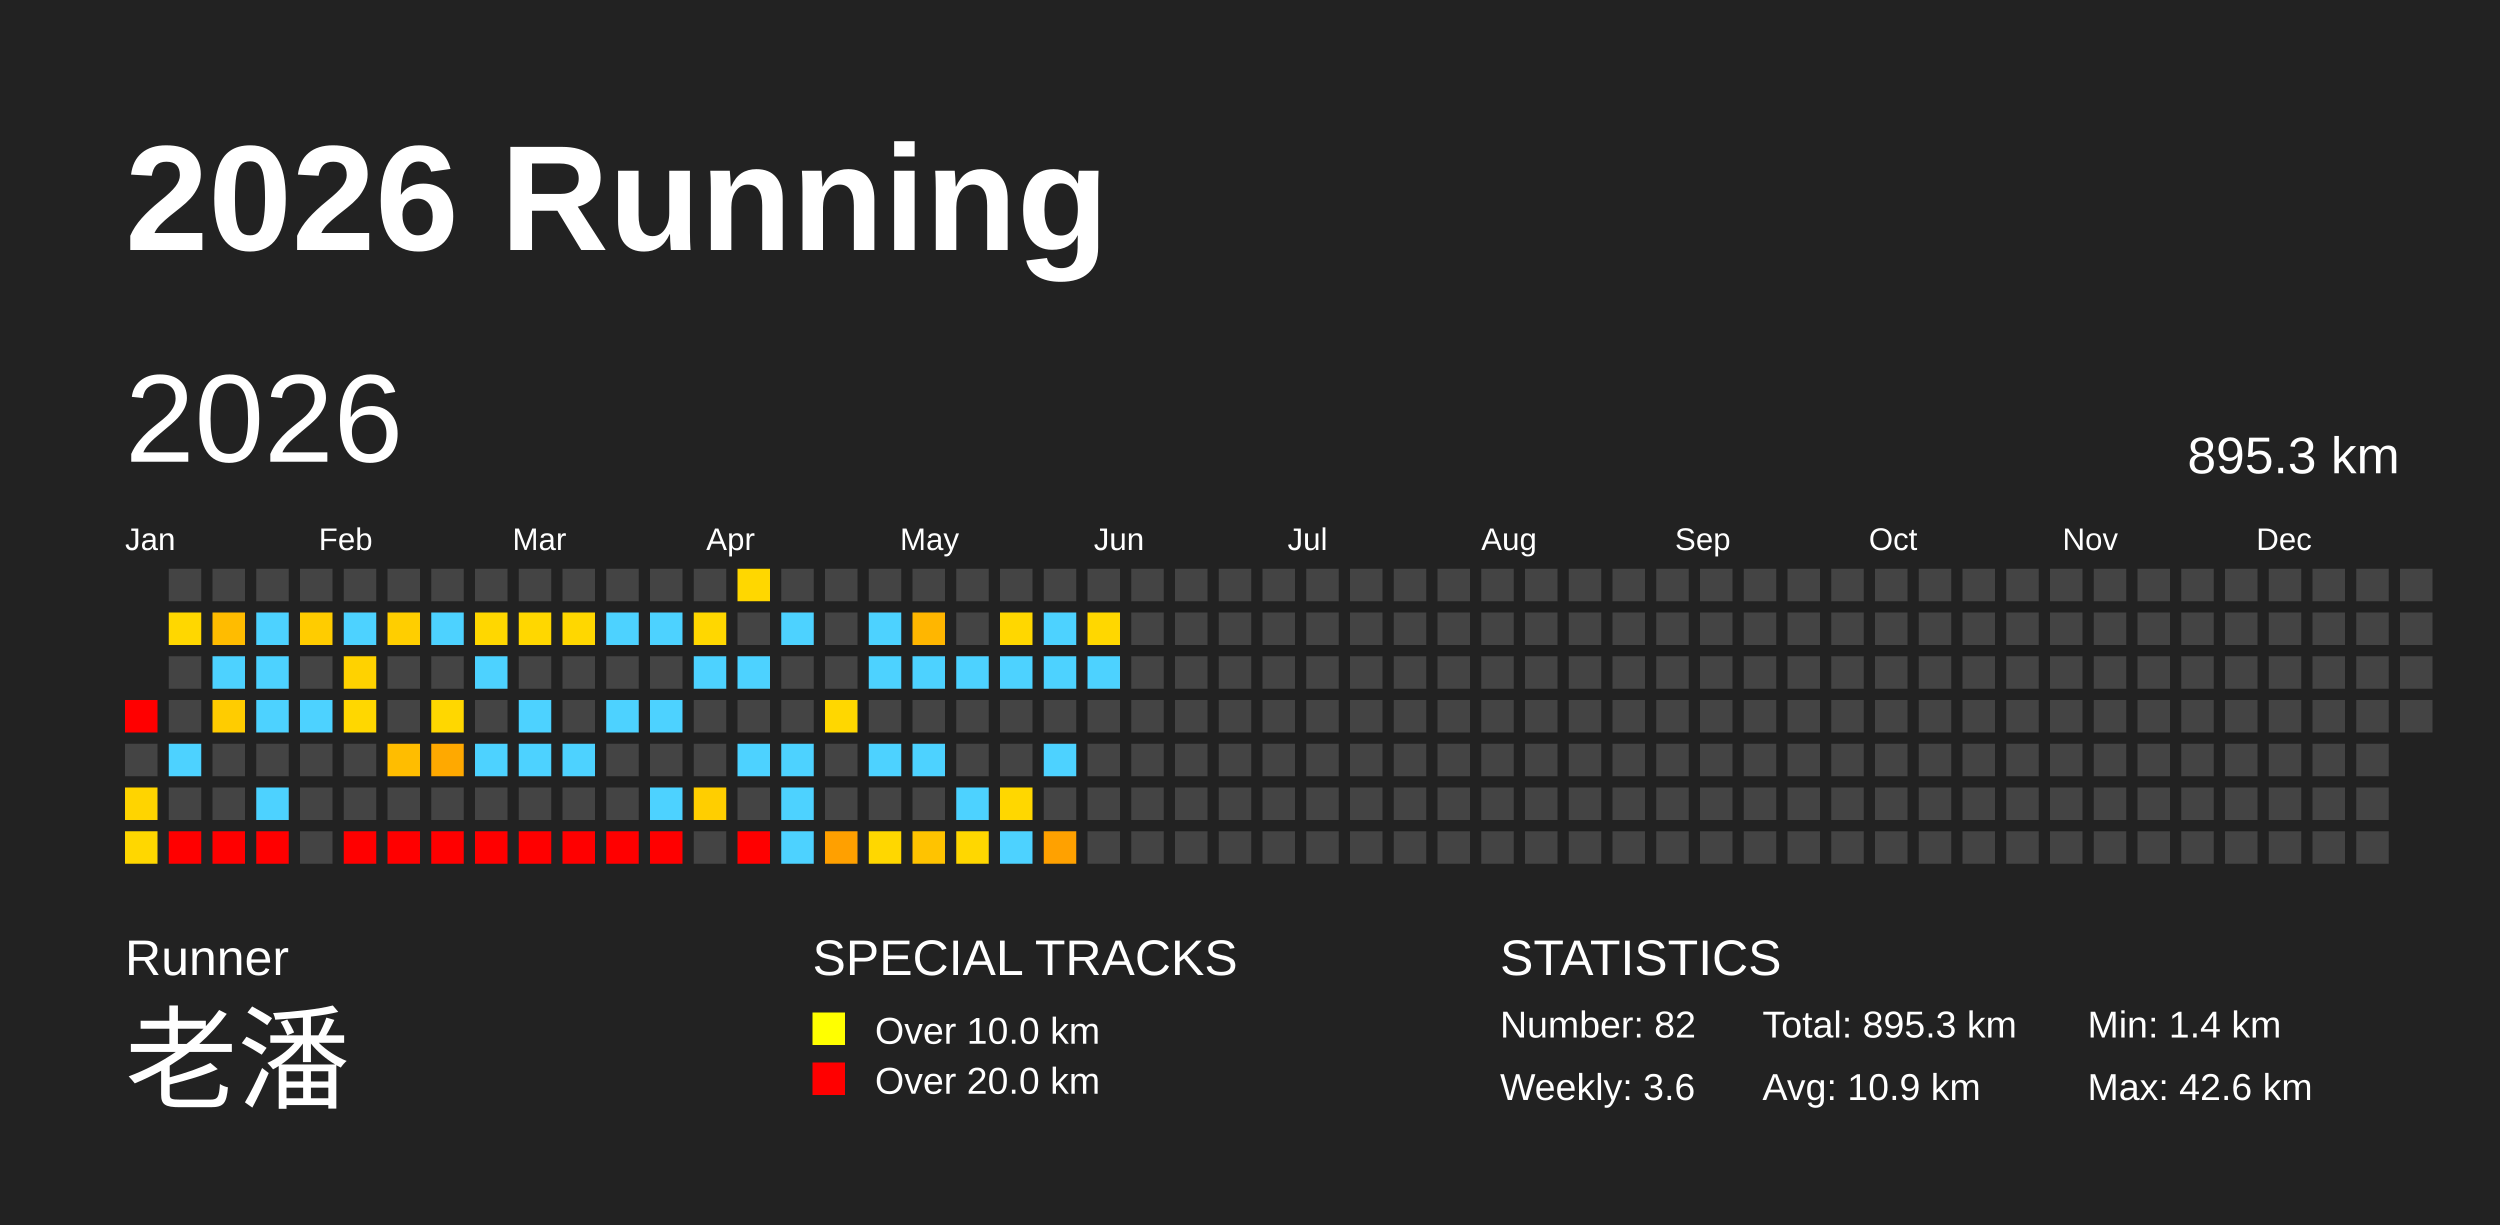
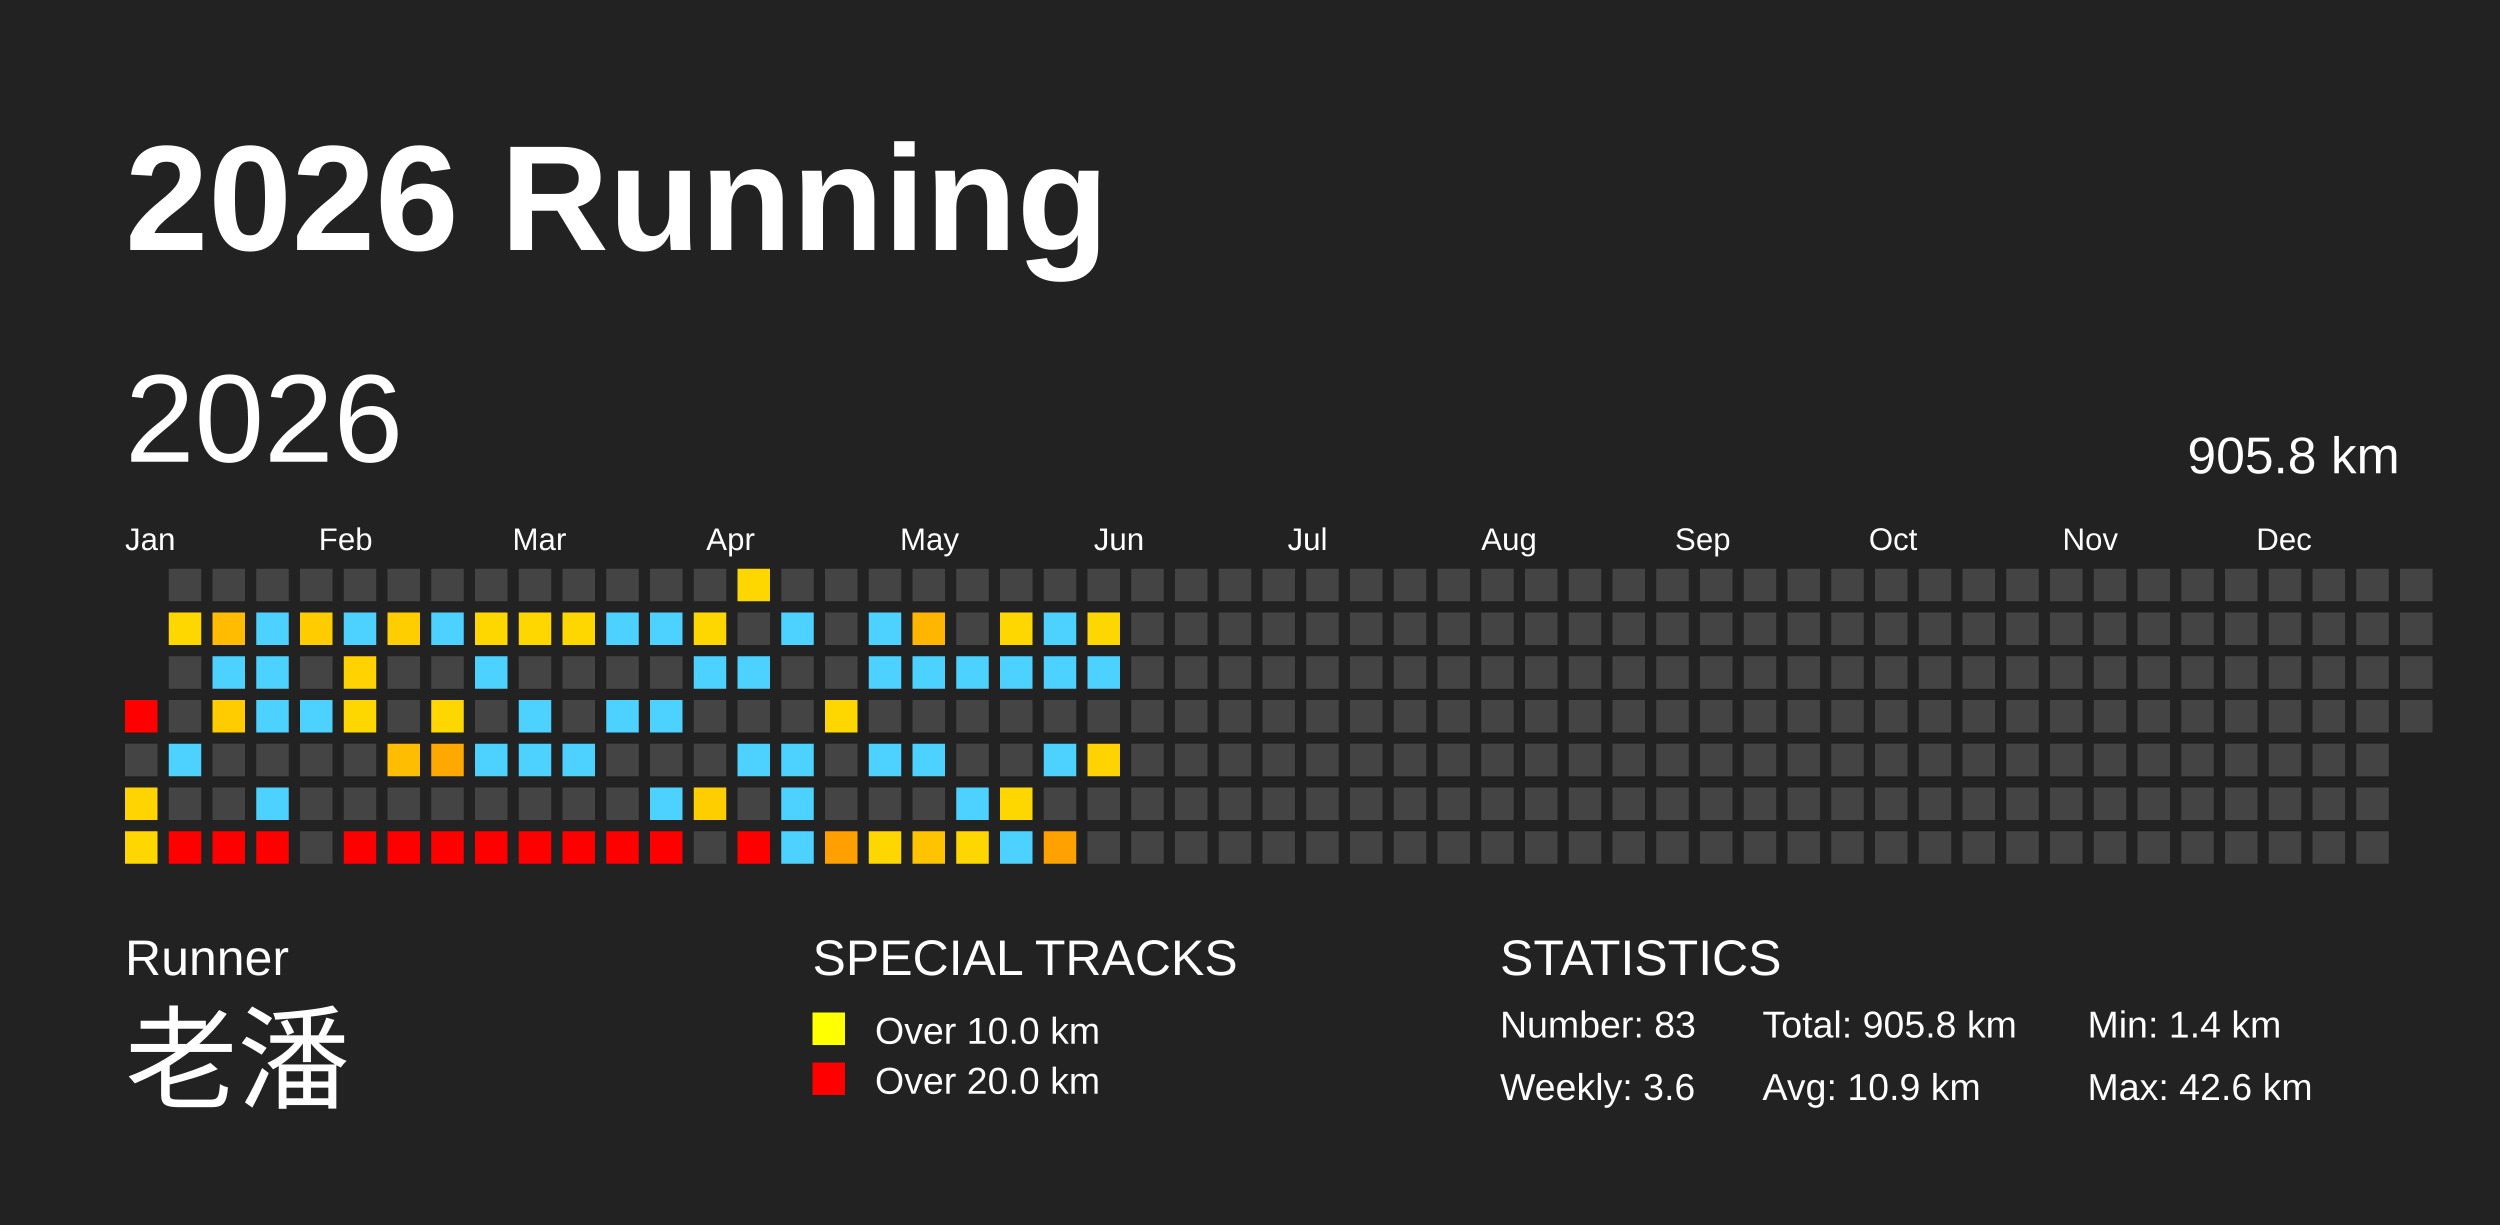
<svg xmlns="http://www.w3.org/2000/svg" baseProfile="full" height="98mm" version="1.1" viewBox="0,0,200,98" width="200mm">
  <defs />
  <rect fill="#222222" height="98" width="200" x="0" y="0" />
  <text fill="#FFFFFF" style="font-size:12px; font-family:Arial; font-weight:bold;" x="10" y="20">2026 Running</text>
  <text fill="#FFFFFF" style="font-size:4px; font-family:Arial" x="10" y="78">Runner</text>
  <text fill="#FFFFFF" style="font-size:9px; font-family:Arial" x="10" y="88">老潘</text>
  <text fill="#FFFFFF" style="font-size:4px; font-family:Arial" x="65" y="78">SPECIAL TRACKS</text>
  <rect fill="yellow" height="2.6" width="2.6" x="65" y="81" />
  <text fill="#FFFFFF" style="font-size:3px; font-family:Arial" x="70" y="83.5">Over 10.0 km</text>
  <rect fill="red" height="2.6" width="2.6" x="65" y="85" />
  <text fill="#FFFFFF" style="font-size:3px; font-family:Arial" x="70" y="87.5">Over 20.0 km</text>
  <text fill="#FFFFFF" style="font-size:4px; font-family:Arial" x="120" y="78">STATISTICS</text>
-   <text fill="#FFFFFF" style="font-size:3px; font-family:Arial" x="120" y="83">Number: 82</text>
+   <text fill="#FFFFFF" style="font-size:3px; font-family:Arial" x="120" y="83">Number: 83</text>
  <text fill="#FFFFFF" style="font-size:3px; font-family:Arial" x="120" y="88">Weekly: 3.6</text>
-   <text fill="#FFFFFF" style="font-size:3px; font-family:Arial" x="141" y="83">Total: 895.3 km</text>
+   <text fill="#FFFFFF" style="font-size:3px; font-family:Arial" x="141" y="83">Total: 905.8 km</text>
  <text fill="#FFFFFF" style="font-size:3px; font-family:Arial" x="141" y="88">Avg: 10.9 km</text>
  <text fill="#FFFFFF" style="font-size:3px; font-family:Arial" x="167" y="83">Min: 1.4 km</text>
  <text fill="#FFFFFF" style="font-size:3px; font-family:Arial" x="167" y="88">Max: 42.6 km</text>
  <text dominant-baseline="hanging" fill="#FFFFFF" style="font-size:10.0px; font-family:Arial;" x="10" y="30">2026</text>
-   <text dominant-baseline="hanging" fill="#FFFFFF" style="font-size:4.125px; font-family:Arial;" x="175" y="35">895.3 km</text>
+   <text dominant-baseline="hanging" fill="#FFFFFF" style="font-size:4.125px; font-family:Arial;" x="175" y="35">905.8 km</text>
  <text fill="#FFFFFF" style="font-size:2.5px; font-family:Arial" x="10.0" y="44">Jan</text>
  <text fill="#FFFFFF" style="font-size:2.5px; font-family:Arial" x="25.5" y="44">Feb</text>
  <text fill="#FFFFFF" style="font-size:2.5px; font-family:Arial" x="41.0" y="44">Mar</text>
  <text fill="#FFFFFF" style="font-size:2.5px; font-family:Arial" x="56.5" y="44">Apr</text>
  <text fill="#FFFFFF" style="font-size:2.5px; font-family:Arial" x="72.0" y="44">May</text>
  <text fill="#FFFFFF" style="font-size:2.5px; font-family:Arial" x="87.5" y="44">Jun</text>
  <text fill="#FFFFFF" style="font-size:2.5px; font-family:Arial" x="103.0" y="44">Jul</text>
  <text fill="#FFFFFF" style="font-size:2.5px; font-family:Arial" x="118.5" y="44">Aug</text>
  <text fill="#FFFFFF" style="font-size:2.5px; font-family:Arial" x="134.0" y="44">Sep</text>
  <text fill="#FFFFFF" style="font-size:2.5px; font-family:Arial" x="149.5" y="44">Oct</text>
  <text fill="#FFFFFF" style="font-size:2.5px; font-family:Arial" x="165.0" y="44">Nov</text>
  <text fill="#FFFFFF" style="font-size:2.5px; font-family:Arial" x="180.5" y="44">Dec</text>
  <rect fill="red" height="2.6" width="2.6" x="10.0" y="56.0" />
  <rect fill="#444444" height="2.6" width="2.6" x="10.0" y="59.5" />
  <rect fill="#ffd400" height="2.6" width="2.6" x="10.0" y="63.0" />
  <rect fill="#ffd700" height="2.6" width="2.6" x="10.0" y="66.5" />
  <rect fill="#444444" height="2.6" width="2.6" x="13.5" y="45.5" />
  <rect fill="#ffd700" height="2.6" width="2.6" x="13.5" y="49.0" />
  <rect fill="#444444" height="2.6" width="2.6" x="13.5" y="52.5" />
  <rect fill="#444444" height="2.6" width="2.6" x="13.5" y="56.0" />
  <rect fill="#4dd2ff" height="2.6" width="2.6" x="13.5" y="59.5" />
  <rect fill="#444444" height="2.6" width="2.6" x="13.5" y="63.0" />
  <rect fill="red" height="2.6" width="2.6" x="13.5" y="66.5" />
  <rect fill="#444444" height="2.6" width="2.6" x="17.0" y="45.5" />
  <rect fill="#ffbc00" height="2.6" width="2.6" x="17.0" y="49.0" />
  <rect fill="#4dd2ff" height="2.6" width="2.6" x="17.0" y="52.5" />
  <rect fill="#ffcc00" height="2.6" width="2.6" x="17.0" y="56.0" />
  <rect fill="#444444" height="2.6" width="2.6" x="17.0" y="59.5" />
  <rect fill="#444444" height="2.6" width="2.6" x="17.0" y="63.0" />
  <rect fill="red" height="2.6" width="2.6" x="17.0" y="66.5" />
  <rect fill="#444444" height="2.6" width="2.6" x="20.5" y="45.5" />
  <rect fill="#4dd2ff" height="2.6" width="2.6" x="20.5" y="49.0" />
  <rect fill="#4dd2ff" height="2.6" width="2.6" x="20.5" y="52.5" />
  <rect fill="#4dd2ff" height="2.6" width="2.6" x="20.5" y="56.0" />
  <rect fill="#444444" height="2.6" width="2.6" x="20.5" y="59.5" />
  <rect fill="#4dd2ff" height="2.6" width="2.6" x="20.5" y="63.0" />
  <rect fill="red" height="2.6" width="2.6" x="20.5" y="66.5" />
  <rect fill="#444444" height="2.6" width="2.6" x="24.0" y="45.5" />
  <rect fill="#ffcc00" height="2.6" width="2.6" x="24.0" y="49.0" />
  <rect fill="#444444" height="2.6" width="2.6" x="24.0" y="52.5" />
  <rect fill="#4dd2ff" height="2.6" width="2.6" x="24.0" y="56.0" />
  <rect fill="#444444" height="2.6" width="2.6" x="24.0" y="59.5" />
  <rect fill="#444444" height="2.6" width="2.6" x="24.0" y="63.0" />
  <rect fill="#444444" height="2.6" width="2.6" x="24.0" y="66.5" />
  <rect fill="#444444" height="2.6" width="2.6" x="27.5" y="45.5" />
  <rect fill="#4dd2ff" height="2.6" width="2.6" x="27.5" y="49.0" />
  <rect fill="#ffd200" height="2.6" width="2.6" x="27.5" y="52.5" />
  <rect fill="#ffd700" height="2.6" width="2.6" x="27.5" y="56.0" />
  <rect fill="#444444" height="2.6" width="2.6" x="27.5" y="59.5" />
  <rect fill="#444444" height="2.6" width="2.6" x="27.5" y="63.0" />
  <rect fill="red" height="2.6" width="2.6" x="27.5" y="66.5" />
  <rect fill="#444444" height="2.6" width="2.6" x="31.0" y="45.5" />
  <rect fill="#ffce00" height="2.6" width="2.6" x="31.0" y="49.0" />
  <rect fill="#444444" height="2.6" width="2.6" x="31.0" y="52.5" />
  <rect fill="#444444" height="2.6" width="2.6" x="31.0" y="56.0" />
  <rect fill="#ffbd00" height="2.6" width="2.6" x="31.0" y="59.5" />
  <rect fill="#444444" height="2.6" width="2.6" x="31.0" y="63.0" />
  <rect fill="red" height="2.6" width="2.6" x="31.0" y="66.5" />
  <rect fill="#444444" height="2.6" width="2.6" x="34.5" y="45.5" />
  <rect fill="#4dd2ff" height="2.6" width="2.6" x="34.5" y="49.0" />
  <rect fill="#444444" height="2.6" width="2.6" x="34.5" y="52.5" />
  <rect fill="#ffd700" height="2.6" width="2.6" x="34.5" y="56.0" />
  <rect fill="#ffa900" height="2.6" width="2.6" x="34.5" y="59.5" />
  <rect fill="#444444" height="2.6" width="2.6" x="34.5" y="63.0" />
  <rect fill="red" height="2.6" width="2.6" x="34.5" y="66.5" />
  <rect fill="#444444" height="2.6" width="2.6" x="38.0" y="45.5" />
  <rect fill="#ffd700" height="2.6" width="2.6" x="38.0" y="49.0" />
  <rect fill="#4dd2ff" height="2.6" width="2.6" x="38.0" y="52.5" />
  <rect fill="#444444" height="2.6" width="2.6" x="38.0" y="56.0" />
  <rect fill="#4dd2ff" height="2.6" width="2.6" x="38.0" y="59.5" />
  <rect fill="#444444" height="2.6" width="2.6" x="38.0" y="63.0" />
  <rect fill="red" height="2.6" width="2.6" x="38.0" y="66.5" />
  <rect fill="#444444" height="2.6" width="2.6" x="41.5" y="45.5" />
  <rect fill="#ffd700" height="2.6" width="2.6" x="41.5" y="49.0" />
  <rect fill="#444444" height="2.6" width="2.6" x="41.5" y="52.5" />
  <rect fill="#4dd2ff" height="2.6" width="2.6" x="41.5" y="56.0" />
  <rect fill="#4dd2ff" height="2.6" width="2.6" x="41.5" y="59.5" />
  <rect fill="#444444" height="2.6" width="2.6" x="41.5" y="63.0" />
  <rect fill="red" height="2.6" width="2.6" x="41.5" y="66.5" />
  <rect fill="#444444" height="2.6" width="2.6" x="45.0" y="45.5" />
  <rect fill="#ffd700" height="2.6" width="2.6" x="45.0" y="49.0" />
  <rect fill="#444444" height="2.6" width="2.6" x="45.0" y="52.5" />
  <rect fill="#444444" height="2.6" width="2.6" x="45.0" y="56.0" />
  <rect fill="#4dd2ff" height="2.6" width="2.6" x="45.0" y="59.5" />
  <rect fill="#444444" height="2.6" width="2.6" x="45.0" y="63.0" />
  <rect fill="red" height="2.6" width="2.6" x="45.0" y="66.5" />
  <rect fill="#444444" height="2.6" width="2.6" x="48.5" y="45.5" />
  <rect fill="#4dd2ff" height="2.6" width="2.6" x="48.5" y="49.0" />
  <rect fill="#444444" height="2.6" width="2.6" x="48.5" y="52.5" />
  <rect fill="#4dd2ff" height="2.6" width="2.6" x="48.5" y="56.0" />
  <rect fill="#444444" height="2.6" width="2.6" x="48.5" y="59.5" />
  <rect fill="#444444" height="2.6" width="2.6" x="48.5" y="63.0" />
  <rect fill="red" height="2.6" width="2.6" x="48.5" y="66.5" />
  <rect fill="#444444" height="2.6" width="2.6" x="52.0" y="45.5" />
  <rect fill="#4dd2ff" height="2.6" width="2.6" x="52.0" y="49.0" />
  <rect fill="#444444" height="2.6" width="2.6" x="52.0" y="52.5" />
  <rect fill="#4dd2ff" height="2.6" width="2.6" x="52.0" y="56.0" />
  <rect fill="#444444" height="2.6" width="2.6" x="52.0" y="59.5" />
  <rect fill="#4dd2ff" height="2.6" width="2.6" x="52.0" y="63.0" />
  <rect fill="red" height="2.6" width="2.6" x="52.0" y="66.5" />
  <rect fill="#444444" height="2.6" width="2.6" x="55.5" y="45.5" />
  <rect fill="#ffd700" height="2.6" width="2.6" x="55.5" y="49.0" />
  <rect fill="#4dd2ff" height="2.6" width="2.6" x="55.5" y="52.5" />
  <rect fill="#444444" height="2.6" width="2.6" x="55.5" y="56.0" />
  <rect fill="#444444" height="2.6" width="2.6" x="55.5" y="59.5" />
  <rect fill="#ffce00" height="2.6" width="2.6" x="55.5" y="63.0" />
  <rect fill="#444444" height="2.6" width="2.6" x="55.5" y="66.5" />
  <rect fill="#ffd700" height="2.6" width="2.6" x="59.0" y="45.5" />
  <rect fill="#444444" height="2.6" width="2.6" x="59.0" y="49.0" />
  <rect fill="#4dd2ff" height="2.6" width="2.6" x="59.0" y="52.5" />
  <rect fill="#444444" height="2.6" width="2.6" x="59.0" y="56.0" />
  <rect fill="#4dd2ff" height="2.6" width="2.6" x="59.0" y="59.5" />
  <rect fill="#444444" height="2.6" width="2.6" x="59.0" y="63.0" />
  <rect fill="red" height="2.6" width="2.6" x="59.0" y="66.5" />
  <rect fill="#444444" height="2.6" width="2.6" x="62.5" y="45.5" />
  <rect fill="#4dd2ff" height="2.6" width="2.6" x="62.5" y="49.0" />
  <rect fill="#444444" height="2.6" width="2.6" x="62.5" y="52.5" />
  <rect fill="#444444" height="2.6" width="2.6" x="62.5" y="56.0" />
  <rect fill="#4dd2ff" height="2.6" width="2.6" x="62.5" y="59.5" />
  <rect fill="#4dd2ff" height="2.6" width="2.6" x="62.5" y="63.0" />
  <rect fill="#4dd2ff" height="2.6" width="2.6" x="62.5" y="66.5" />
  <rect fill="#444444" height="2.6" width="2.6" x="66.0" y="45.5" />
  <rect fill="#444444" height="2.6" width="2.6" x="66.0" y="49.0" />
  <rect fill="#444444" height="2.6" width="2.6" x="66.0" y="52.5" />
  <rect fill="#ffd700" height="2.6" width="2.6" x="66.0" y="56.0" />
  <rect fill="#444444" height="2.6" width="2.6" x="66.0" y="59.5" />
  <rect fill="#444444" height="2.6" width="2.6" x="66.0" y="63.0" />
  <rect fill="#ffa000" height="2.6" width="2.6" x="66.0" y="66.5" />
  <rect fill="#444444" height="2.6" width="2.6" x="69.5" y="45.5" />
  <rect fill="#4dd2ff" height="2.6" width="2.6" x="69.5" y="49.0" />
  <rect fill="#4dd2ff" height="2.6" width="2.6" x="69.5" y="52.5" />
  <rect fill="#444444" height="2.6" width="2.6" x="69.5" y="56.0" />
  <rect fill="#4dd2ff" height="2.6" width="2.6" x="69.5" y="59.5" />
  <rect fill="#444444" height="2.6" width="2.6" x="69.5" y="63.0" />
  <rect fill="#ffd700" height="2.6" width="2.6" x="69.5" y="66.5" />
  <rect fill="#444444" height="2.6" width="2.6" x="73.0" y="45.5" />
  <rect fill="#ffb600" height="2.6" width="2.6" x="73.0" y="49.0" />
  <rect fill="#4dd2ff" height="2.6" width="2.6" x="73.0" y="52.5" />
  <rect fill="#444444" height="2.6" width="2.6" x="73.0" y="56.0" />
  <rect fill="#4dd2ff" height="2.6" width="2.6" x="73.0" y="59.5" />
  <rect fill="#444444" height="2.6" width="2.6" x="73.0" y="63.0" />
  <rect fill="#ffc300" height="2.6" width="2.6" x="73.0" y="66.5" />
  <rect fill="#444444" height="2.6" width="2.6" x="76.5" y="45.5" />
  <rect fill="#444444" height="2.6" width="2.6" x="76.5" y="49.0" />
  <rect fill="#4dd2ff" height="2.6" width="2.6" x="76.5" y="52.5" />
  <rect fill="#444444" height="2.6" width="2.6" x="76.5" y="56.0" />
  <rect fill="#444444" height="2.6" width="2.6" x="76.5" y="59.5" />
  <rect fill="#4dd2ff" height="2.6" width="2.6" x="76.5" y="63.0" />
  <rect fill="#ffd700" height="2.6" width="2.6" x="76.5" y="66.5" />
  <rect fill="#444444" height="2.6" width="2.6" x="80.0" y="45.5" />
  <rect fill="#ffd700" height="2.6" width="2.6" x="80.0" y="49.0" />
  <rect fill="#4dd2ff" height="2.6" width="2.6" x="80.0" y="52.5" />
  <rect fill="#444444" height="2.6" width="2.6" x="80.0" y="56.0" />
  <rect fill="#444444" height="2.6" width="2.6" x="80.0" y="59.5" />
  <rect fill="#ffd700" height="2.6" width="2.6" x="80.0" y="63.0" />
  <rect fill="#4dd2ff" height="2.6" width="2.6" x="80.0" y="66.5" />
  <rect fill="#444444" height="2.6" width="2.6" x="83.5" y="45.5" />
  <rect fill="#4dd2ff" height="2.6" width="2.6" x="83.5" y="49.0" />
  <rect fill="#4dd2ff" height="2.6" width="2.6" x="83.5" y="52.5" />
  <rect fill="#444444" height="2.6" width="2.6" x="83.5" y="56.0" />
  <rect fill="#4dd2ff" height="2.6" width="2.6" x="83.5" y="59.5" />
  <rect fill="#444444" height="2.6" width="2.6" x="83.5" y="63.0" />
  <rect fill="#ffa100" height="2.6" width="2.6" x="83.5" y="66.5" />
  <rect fill="#444444" height="2.6" width="2.6" x="87.0" y="45.5" />
  <rect fill="#ffd700" height="2.6" width="2.6" x="87.0" y="49.0" />
  <rect fill="#4dd2ff" height="2.6" width="2.6" x="87.0" y="52.5" />
  <rect fill="#444444" height="2.6" width="2.6" x="87.0" y="56.0" />
-   <rect fill="#444444" height="2.6" width="2.6" x="87.0" y="59.5" />
+   <rect fill="#ffd300" height="2.6" width="2.6" x="87.0" y="59.5" />
  <rect fill="#444444" height="2.6" width="2.6" x="87.0" y="63.0" />
  <rect fill="#444444" height="2.6" width="2.6" x="87.0" y="66.5" />
  <rect fill="#444444" height="2.6" width="2.6" x="90.5" y="45.5" />
  <rect fill="#444444" height="2.6" width="2.6" x="90.5" y="49.0" />
  <rect fill="#444444" height="2.6" width="2.6" x="90.5" y="52.5" />
  <rect fill="#444444" height="2.6" width="2.6" x="90.5" y="56.0" />
  <rect fill="#444444" height="2.6" width="2.6" x="90.5" y="59.5" />
  <rect fill="#444444" height="2.6" width="2.6" x="90.5" y="63.0" />
  <rect fill="#444444" height="2.6" width="2.6" x="90.5" y="66.5" />
  <rect fill="#444444" height="2.6" width="2.6" x="94.0" y="45.5" />
  <rect fill="#444444" height="2.6" width="2.6" x="94.0" y="49.0" />
  <rect fill="#444444" height="2.6" width="2.6" x="94.0" y="52.5" />
  <rect fill="#444444" height="2.6" width="2.6" x="94.0" y="56.0" />
  <rect fill="#444444" height="2.6" width="2.6" x="94.0" y="59.5" />
  <rect fill="#444444" height="2.6" width="2.6" x="94.0" y="63.0" />
  <rect fill="#444444" height="2.6" width="2.6" x="94.0" y="66.5" />
  <rect fill="#444444" height="2.6" width="2.6" x="97.5" y="45.5" />
  <rect fill="#444444" height="2.6" width="2.6" x="97.5" y="49.0" />
  <rect fill="#444444" height="2.6" width="2.6" x="97.5" y="52.5" />
  <rect fill="#444444" height="2.6" width="2.6" x="97.5" y="56.0" />
  <rect fill="#444444" height="2.6" width="2.6" x="97.5" y="59.5" />
  <rect fill="#444444" height="2.6" width="2.6" x="97.5" y="63.0" />
  <rect fill="#444444" height="2.6" width="2.6" x="97.5" y="66.5" />
  <rect fill="#444444" height="2.6" width="2.6" x="101.0" y="45.5" />
  <rect fill="#444444" height="2.6" width="2.6" x="101.0" y="49.0" />
  <rect fill="#444444" height="2.6" width="2.6" x="101.0" y="52.5" />
  <rect fill="#444444" height="2.6" width="2.6" x="101.0" y="56.0" />
  <rect fill="#444444" height="2.6" width="2.6" x="101.0" y="59.5" />
  <rect fill="#444444" height="2.6" width="2.6" x="101.0" y="63.0" />
  <rect fill="#444444" height="2.6" width="2.6" x="101.0" y="66.5" />
  <rect fill="#444444" height="2.6" width="2.6" x="104.5" y="45.5" />
  <rect fill="#444444" height="2.6" width="2.6" x="104.5" y="49.0" />
  <rect fill="#444444" height="2.6" width="2.6" x="104.5" y="52.5" />
  <rect fill="#444444" height="2.6" width="2.6" x="104.5" y="56.0" />
  <rect fill="#444444" height="2.6" width="2.6" x="104.5" y="59.5" />
  <rect fill="#444444" height="2.6" width="2.6" x="104.5" y="63.0" />
  <rect fill="#444444" height="2.6" width="2.6" x="104.5" y="66.5" />
  <rect fill="#444444" height="2.6" width="2.6" x="108.0" y="45.5" />
  <rect fill="#444444" height="2.6" width="2.6" x="108.0" y="49.0" />
  <rect fill="#444444" height="2.6" width="2.6" x="108.0" y="52.5" />
  <rect fill="#444444" height="2.6" width="2.6" x="108.0" y="56.0" />
  <rect fill="#444444" height="2.6" width="2.6" x="108.0" y="59.5" />
  <rect fill="#444444" height="2.6" width="2.6" x="108.0" y="63.0" />
  <rect fill="#444444" height="2.6" width="2.6" x="108.0" y="66.5" />
  <rect fill="#444444" height="2.6" width="2.6" x="111.5" y="45.5" />
  <rect fill="#444444" height="2.6" width="2.6" x="111.5" y="49.0" />
  <rect fill="#444444" height="2.6" width="2.6" x="111.5" y="52.5" />
  <rect fill="#444444" height="2.6" width="2.6" x="111.5" y="56.0" />
  <rect fill="#444444" height="2.6" width="2.6" x="111.5" y="59.5" />
  <rect fill="#444444" height="2.6" width="2.6" x="111.5" y="63.0" />
  <rect fill="#444444" height="2.6" width="2.6" x="111.5" y="66.5" />
  <rect fill="#444444" height="2.6" width="2.6" x="115.0" y="45.5" />
  <rect fill="#444444" height="2.6" width="2.6" x="115.0" y="49.0" />
  <rect fill="#444444" height="2.6" width="2.6" x="115.0" y="52.5" />
  <rect fill="#444444" height="2.6" width="2.6" x="115.0" y="56.0" />
  <rect fill="#444444" height="2.6" width="2.6" x="115.0" y="59.5" />
  <rect fill="#444444" height="2.6" width="2.6" x="115.0" y="63.0" />
  <rect fill="#444444" height="2.6" width="2.6" x="115.0" y="66.5" />
  <rect fill="#444444" height="2.6" width="2.6" x="118.5" y="45.5" />
  <rect fill="#444444" height="2.6" width="2.6" x="118.5" y="49.0" />
  <rect fill="#444444" height="2.6" width="2.6" x="118.5" y="52.5" />
  <rect fill="#444444" height="2.6" width="2.6" x="118.5" y="56.0" />
  <rect fill="#444444" height="2.6" width="2.6" x="118.5" y="59.5" />
  <rect fill="#444444" height="2.6" width="2.6" x="118.5" y="63.0" />
  <rect fill="#444444" height="2.6" width="2.6" x="118.5" y="66.5" />
  <rect fill="#444444" height="2.6" width="2.6" x="122.0" y="45.5" />
  <rect fill="#444444" height="2.6" width="2.6" x="122.0" y="49.0" />
  <rect fill="#444444" height="2.6" width="2.6" x="122.0" y="52.5" />
  <rect fill="#444444" height="2.6" width="2.6" x="122.0" y="56.0" />
  <rect fill="#444444" height="2.6" width="2.6" x="122.0" y="59.5" />
  <rect fill="#444444" height="2.6" width="2.6" x="122.0" y="63.0" />
  <rect fill="#444444" height="2.6" width="2.6" x="122.0" y="66.5" />
  <rect fill="#444444" height="2.6" width="2.6" x="125.5" y="45.5" />
  <rect fill="#444444" height="2.6" width="2.6" x="125.5" y="49.0" />
  <rect fill="#444444" height="2.6" width="2.6" x="125.5" y="52.5" />
  <rect fill="#444444" height="2.6" width="2.6" x="125.5" y="56.0" />
  <rect fill="#444444" height="2.6" width="2.6" x="125.5" y="59.5" />
  <rect fill="#444444" height="2.6" width="2.6" x="125.5" y="63.0" />
  <rect fill="#444444" height="2.6" width="2.6" x="125.5" y="66.5" />
  <rect fill="#444444" height="2.6" width="2.6" x="129.0" y="45.5" />
  <rect fill="#444444" height="2.6" width="2.6" x="129.0" y="49.0" />
  <rect fill="#444444" height="2.6" width="2.6" x="129.0" y="52.5" />
  <rect fill="#444444" height="2.6" width="2.6" x="129.0" y="56.0" />
  <rect fill="#444444" height="2.6" width="2.6" x="129.0" y="59.5" />
  <rect fill="#444444" height="2.6" width="2.6" x="129.0" y="63.0" />
  <rect fill="#444444" height="2.6" width="2.6" x="129.0" y="66.5" />
  <rect fill="#444444" height="2.6" width="2.6" x="132.5" y="45.5" />
  <rect fill="#444444" height="2.6" width="2.6" x="132.5" y="49.0" />
  <rect fill="#444444" height="2.6" width="2.6" x="132.5" y="52.5" />
  <rect fill="#444444" height="2.6" width="2.6" x="132.5" y="56.0" />
  <rect fill="#444444" height="2.6" width="2.6" x="132.5" y="59.5" />
  <rect fill="#444444" height="2.6" width="2.6" x="132.5" y="63.0" />
  <rect fill="#444444" height="2.6" width="2.6" x="132.5" y="66.5" />
  <rect fill="#444444" height="2.6" width="2.6" x="136.0" y="45.5" />
  <rect fill="#444444" height="2.6" width="2.6" x="136.0" y="49.0" />
  <rect fill="#444444" height="2.6" width="2.6" x="136.0" y="52.5" />
  <rect fill="#444444" height="2.6" width="2.6" x="136.0" y="56.0" />
  <rect fill="#444444" height="2.6" width="2.6" x="136.0" y="59.5" />
  <rect fill="#444444" height="2.6" width="2.6" x="136.0" y="63.0" />
  <rect fill="#444444" height="2.6" width="2.6" x="136.0" y="66.5" />
  <rect fill="#444444" height="2.6" width="2.6" x="139.5" y="45.5" />
  <rect fill="#444444" height="2.6" width="2.6" x="139.5" y="49.0" />
  <rect fill="#444444" height="2.6" width="2.6" x="139.5" y="52.5" />
  <rect fill="#444444" height="2.6" width="2.6" x="139.5" y="56.0" />
  <rect fill="#444444" height="2.6" width="2.6" x="139.5" y="59.5" />
  <rect fill="#444444" height="2.6" width="2.6" x="139.5" y="63.0" />
  <rect fill="#444444" height="2.6" width="2.6" x="139.5" y="66.5" />
  <rect fill="#444444" height="2.6" width="2.6" x="143.0" y="45.5" />
  <rect fill="#444444" height="2.6" width="2.6" x="143.0" y="49.0" />
  <rect fill="#444444" height="2.6" width="2.6" x="143.0" y="52.5" />
  <rect fill="#444444" height="2.6" width="2.6" x="143.0" y="56.0" />
  <rect fill="#444444" height="2.6" width="2.6" x="143.0" y="59.5" />
  <rect fill="#444444" height="2.6" width="2.6" x="143.0" y="63.0" />
  <rect fill="#444444" height="2.6" width="2.6" x="143.0" y="66.5" />
  <rect fill="#444444" height="2.6" width="2.6" x="146.5" y="45.5" />
  <rect fill="#444444" height="2.6" width="2.6" x="146.5" y="49.0" />
  <rect fill="#444444" height="2.6" width="2.6" x="146.5" y="52.5" />
  <rect fill="#444444" height="2.6" width="2.6" x="146.5" y="56.0" />
  <rect fill="#444444" height="2.6" width="2.6" x="146.5" y="59.5" />
  <rect fill="#444444" height="2.6" width="2.6" x="146.5" y="63.0" />
  <rect fill="#444444" height="2.6" width="2.6" x="146.5" y="66.5" />
  <rect fill="#444444" height="2.6" width="2.6" x="150.0" y="45.5" />
  <rect fill="#444444" height="2.6" width="2.6" x="150.0" y="49.0" />
  <rect fill="#444444" height="2.6" width="2.6" x="150.0" y="52.5" />
  <rect fill="#444444" height="2.6" width="2.6" x="150.0" y="56.0" />
  <rect fill="#444444" height="2.6" width="2.6" x="150.0" y="59.5" />
  <rect fill="#444444" height="2.6" width="2.6" x="150.0" y="63.0" />
  <rect fill="#444444" height="2.6" width="2.6" x="150.0" y="66.5" />
  <rect fill="#444444" height="2.6" width="2.6" x="153.5" y="45.5" />
  <rect fill="#444444" height="2.6" width="2.6" x="153.5" y="49.0" />
  <rect fill="#444444" height="2.6" width="2.6" x="153.5" y="52.5" />
  <rect fill="#444444" height="2.6" width="2.6" x="153.5" y="56.0" />
  <rect fill="#444444" height="2.6" width="2.6" x="153.5" y="59.5" />
  <rect fill="#444444" height="2.6" width="2.6" x="153.5" y="63.0" />
  <rect fill="#444444" height="2.6" width="2.6" x="153.5" y="66.5" />
  <rect fill="#444444" height="2.6" width="2.6" x="157.0" y="45.5" />
  <rect fill="#444444" height="2.6" width="2.6" x="157.0" y="49.0" />
  <rect fill="#444444" height="2.6" width="2.6" x="157.0" y="52.5" />
  <rect fill="#444444" height="2.6" width="2.6" x="157.0" y="56.0" />
  <rect fill="#444444" height="2.6" width="2.6" x="157.0" y="59.5" />
  <rect fill="#444444" height="2.6" width="2.6" x="157.0" y="63.0" />
  <rect fill="#444444" height="2.6" width="2.6" x="157.0" y="66.5" />
  <rect fill="#444444" height="2.6" width="2.6" x="160.5" y="45.5" />
  <rect fill="#444444" height="2.6" width="2.6" x="160.5" y="49.0" />
  <rect fill="#444444" height="2.6" width="2.6" x="160.5" y="52.5" />
  <rect fill="#444444" height="2.6" width="2.6" x="160.5" y="56.0" />
  <rect fill="#444444" height="2.6" width="2.6" x="160.5" y="59.5" />
  <rect fill="#444444" height="2.6" width="2.6" x="160.5" y="63.0" />
  <rect fill="#444444" height="2.6" width="2.6" x="160.5" y="66.5" />
  <rect fill="#444444" height="2.6" width="2.6" x="164.0" y="45.5" />
  <rect fill="#444444" height="2.6" width="2.6" x="164.0" y="49.0" />
  <rect fill="#444444" height="2.6" width="2.6" x="164.0" y="52.5" />
  <rect fill="#444444" height="2.6" width="2.6" x="164.0" y="56.0" />
  <rect fill="#444444" height="2.6" width="2.6" x="164.0" y="59.5" />
  <rect fill="#444444" height="2.6" width="2.6" x="164.0" y="63.0" />
  <rect fill="#444444" height="2.6" width="2.6" x="164.0" y="66.5" />
  <rect fill="#444444" height="2.6" width="2.6" x="167.5" y="45.5" />
  <rect fill="#444444" height="2.6" width="2.6" x="167.5" y="49.0" />
  <rect fill="#444444" height="2.6" width="2.6" x="167.5" y="52.5" />
  <rect fill="#444444" height="2.6" width="2.6" x="167.5" y="56.0" />
  <rect fill="#444444" height="2.6" width="2.6" x="167.5" y="59.5" />
  <rect fill="#444444" height="2.6" width="2.6" x="167.5" y="63.0" />
  <rect fill="#444444" height="2.6" width="2.6" x="167.5" y="66.5" />
  <rect fill="#444444" height="2.6" width="2.6" x="171.0" y="45.5" />
  <rect fill="#444444" height="2.6" width="2.6" x="171.0" y="49.0" />
  <rect fill="#444444" height="2.6" width="2.6" x="171.0" y="52.5" />
  <rect fill="#444444" height="2.6" width="2.6" x="171.0" y="56.0" />
  <rect fill="#444444" height="2.6" width="2.6" x="171.0" y="59.5" />
  <rect fill="#444444" height="2.6" width="2.6" x="171.0" y="63.0" />
  <rect fill="#444444" height="2.6" width="2.6" x="171.0" y="66.5" />
  <rect fill="#444444" height="2.6" width="2.6" x="174.5" y="45.5" />
  <rect fill="#444444" height="2.6" width="2.6" x="174.5" y="49.0" />
  <rect fill="#444444" height="2.6" width="2.6" x="174.5" y="52.5" />
  <rect fill="#444444" height="2.6" width="2.6" x="174.5" y="56.0" />
  <rect fill="#444444" height="2.6" width="2.6" x="174.5" y="59.5" />
  <rect fill="#444444" height="2.6" width="2.6" x="174.5" y="63.0" />
  <rect fill="#444444" height="2.6" width="2.6" x="174.5" y="66.5" />
  <rect fill="#444444" height="2.6" width="2.6" x="178.0" y="45.5" />
  <rect fill="#444444" height="2.6" width="2.6" x="178.0" y="49.0" />
  <rect fill="#444444" height="2.6" width="2.6" x="178.0" y="52.5" />
  <rect fill="#444444" height="2.6" width="2.6" x="178.0" y="56.0" />
  <rect fill="#444444" height="2.6" width="2.6" x="178.0" y="59.5" />
  <rect fill="#444444" height="2.6" width="2.6" x="178.0" y="63.0" />
  <rect fill="#444444" height="2.6" width="2.6" x="178.0" y="66.5" />
  <rect fill="#444444" height="2.6" width="2.6" x="181.5" y="45.5" />
  <rect fill="#444444" height="2.6" width="2.6" x="181.5" y="49.0" />
  <rect fill="#444444" height="2.6" width="2.6" x="181.5" y="52.5" />
  <rect fill="#444444" height="2.6" width="2.6" x="181.5" y="56.0" />
  <rect fill="#444444" height="2.6" width="2.6" x="181.5" y="59.5" />
  <rect fill="#444444" height="2.6" width="2.6" x="181.5" y="63.0" />
  <rect fill="#444444" height="2.6" width="2.6" x="181.5" y="66.5" />
  <rect fill="#444444" height="2.6" width="2.6" x="185.0" y="45.5" />
  <rect fill="#444444" height="2.6" width="2.6" x="185.0" y="49.0" />
  <rect fill="#444444" height="2.6" width="2.6" x="185.0" y="52.5" />
  <rect fill="#444444" height="2.6" width="2.6" x="185.0" y="56.0" />
  <rect fill="#444444" height="2.6" width="2.6" x="185.0" y="59.5" />
  <rect fill="#444444" height="2.6" width="2.6" x="185.0" y="63.0" />
  <rect fill="#444444" height="2.6" width="2.6" x="185.0" y="66.5" />
  <rect fill="#444444" height="2.6" width="2.6" x="188.5" y="45.5" />
  <rect fill="#444444" height="2.6" width="2.6" x="188.5" y="49.0" />
  <rect fill="#444444" height="2.6" width="2.6" x="188.5" y="52.5" />
  <rect fill="#444444" height="2.6" width="2.6" x="188.5" y="56.0" />
  <rect fill="#444444" height="2.6" width="2.6" x="188.5" y="59.5" />
  <rect fill="#444444" height="2.6" width="2.6" x="188.5" y="63.0" />
  <rect fill="#444444" height="2.6" width="2.6" x="188.5" y="66.5" />
  <rect fill="#444444" height="2.6" width="2.6" x="192.0" y="45.5" />
  <rect fill="#444444" height="2.6" width="2.6" x="192.0" y="49.0" />
  <rect fill="#444444" height="2.6" width="2.6" x="192.0" y="52.5" />
  <rect fill="#444444" height="2.6" width="2.6" x="192.0" y="56.0" />
</svg>
